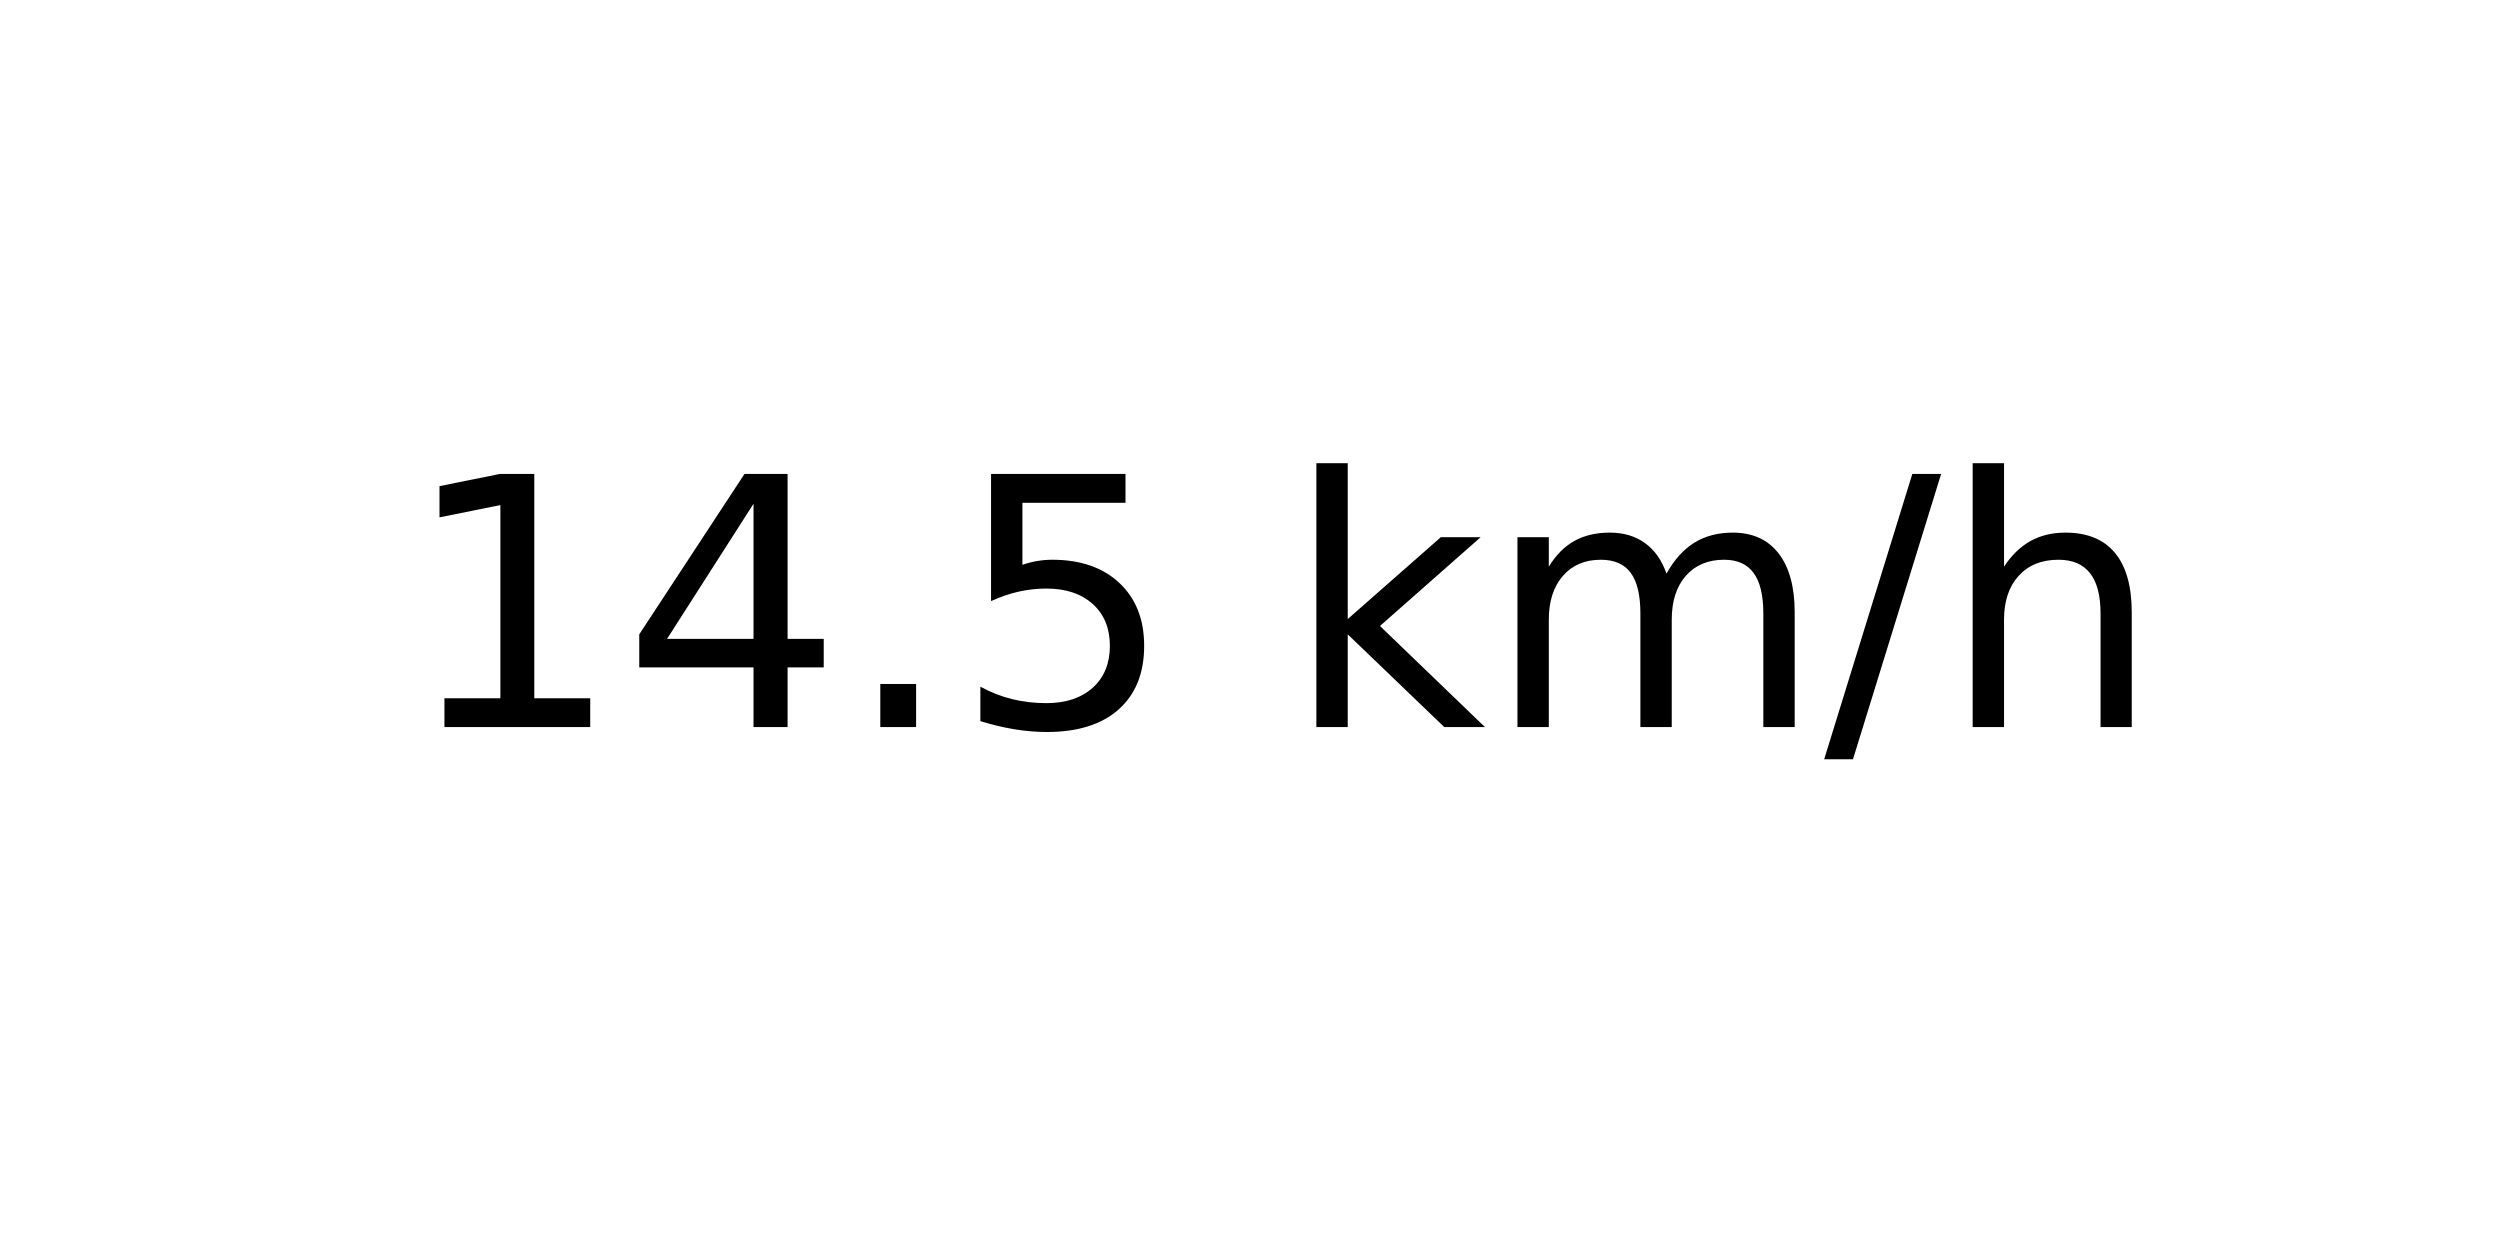
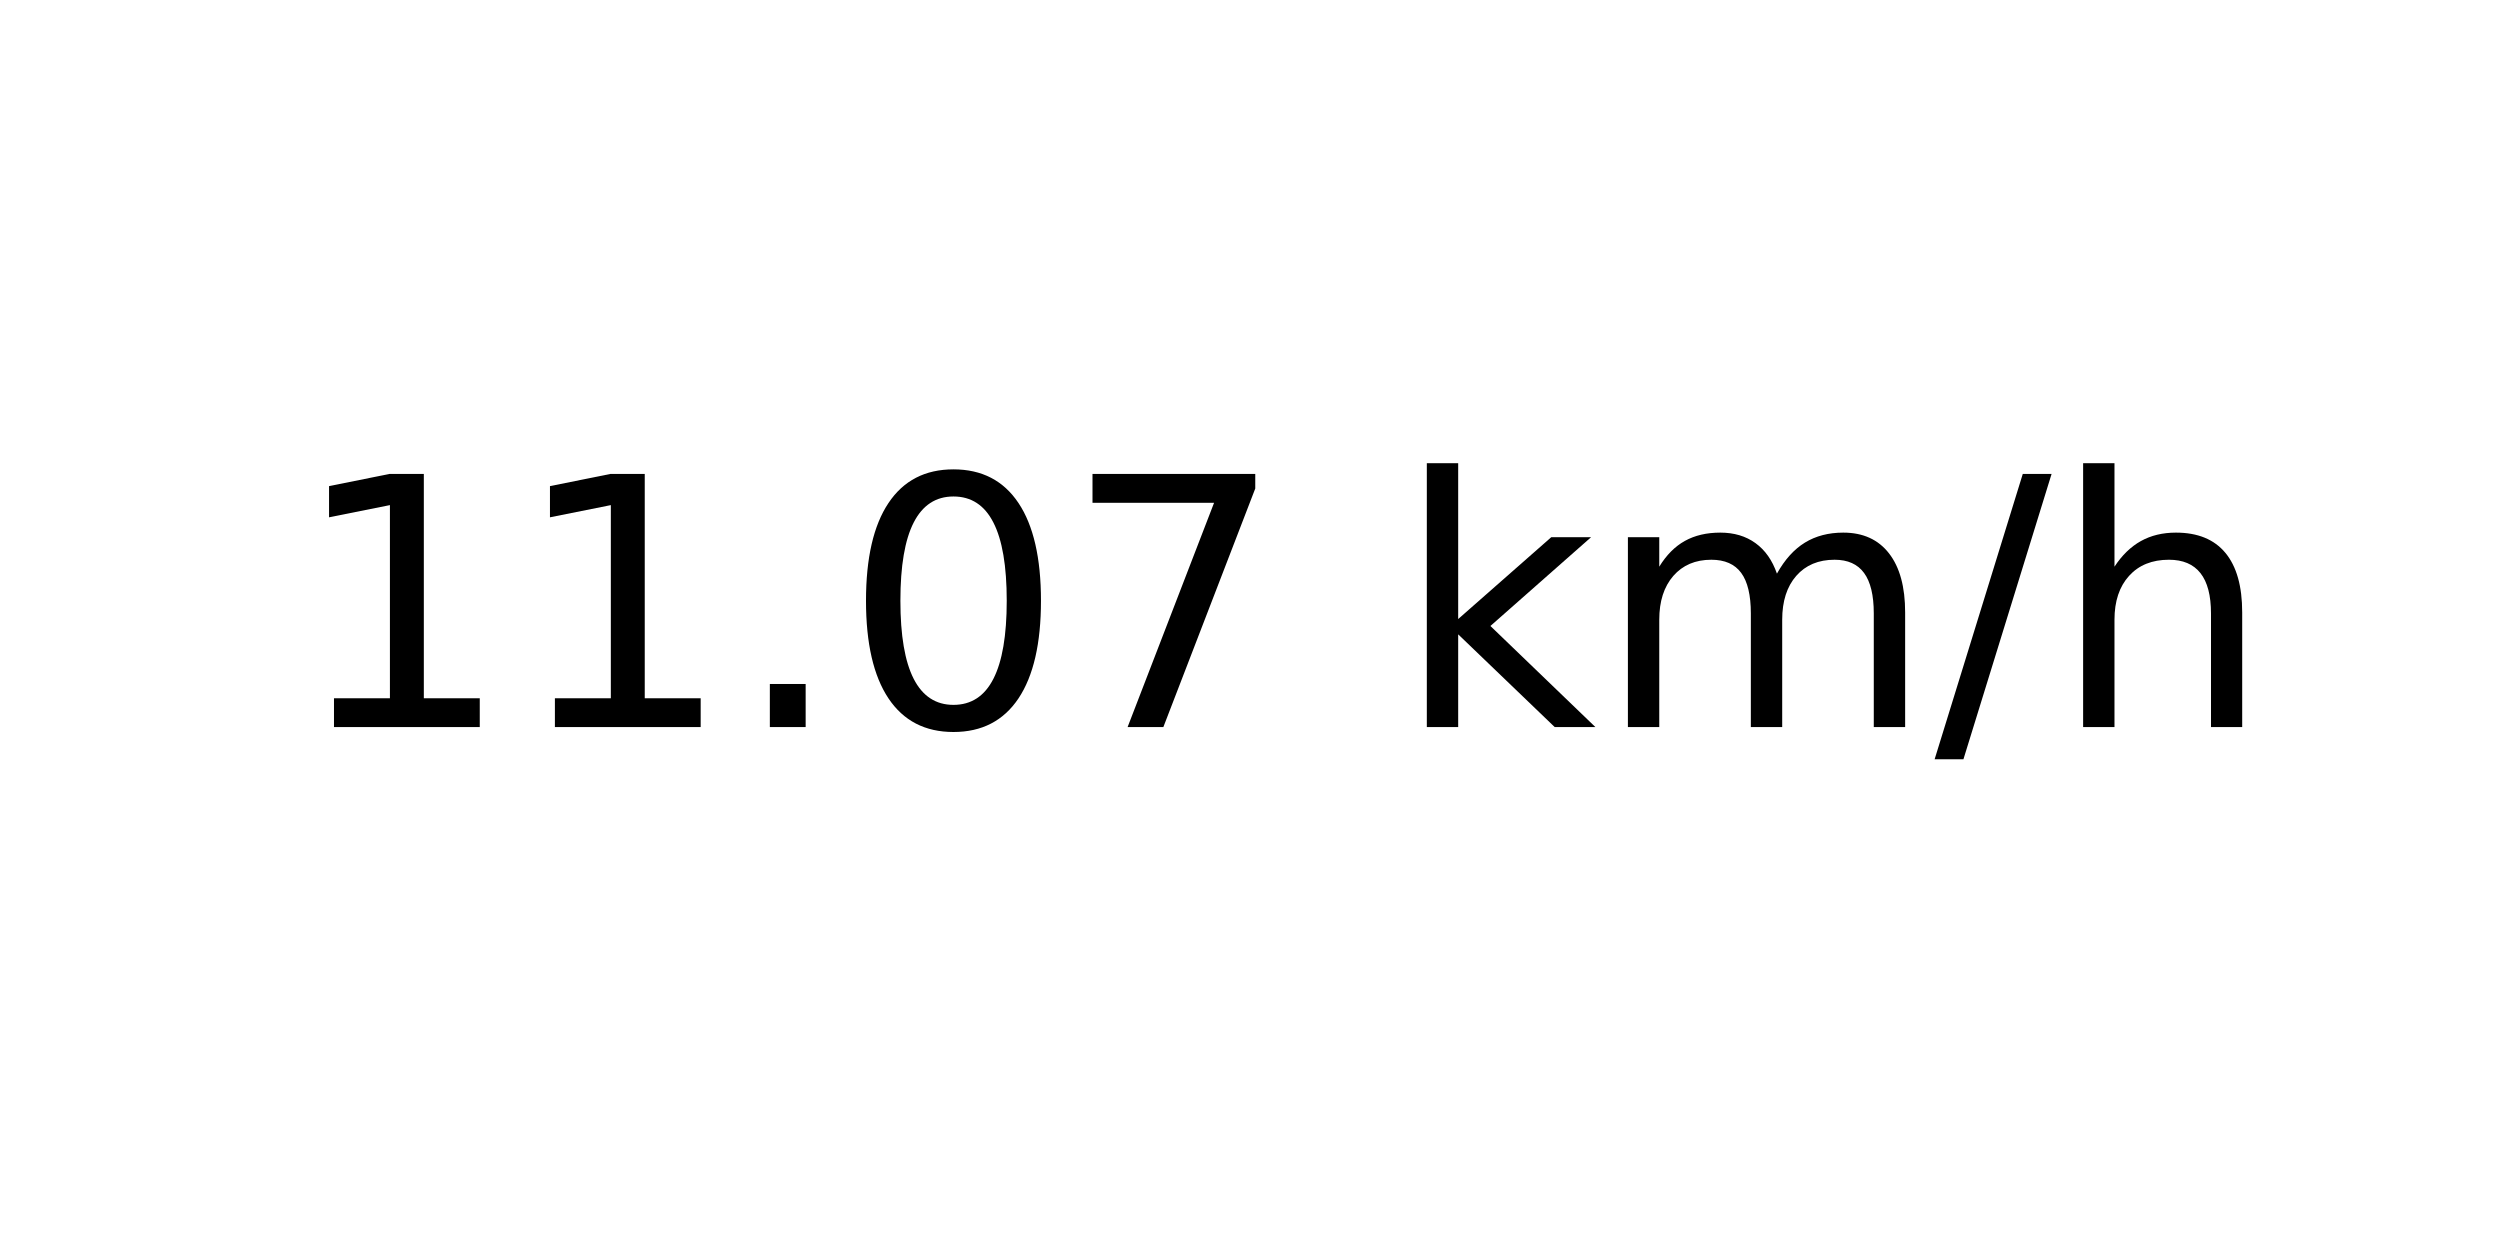
<svg xmlns="http://www.w3.org/2000/svg" xmlns:xlink="http://www.w3.org/1999/xlink" width="72pt" height="36pt" viewBox="0 0 72 36" version="1.1">
  <defs>
    <style type="text/css">*{stroke-linejoin: round; stroke-linecap: butt}</style>
  </defs>
  <g id="figure_1">
    <g id="axes_1">
      <g id="text_1">
-         <g transform="translate(11.55937 20.93937) scale(0.1 -0.1)">
+         <g transform="translate(8.378125 20.93937) scale(0.1 -0.1)">
          <defs>
            <path id="DejaVuSans-31" d="M 794 531  L 1825 531  L 1825 4091  L 703 3866  L 703 4441  L 1819 4666  L 2450 4666  L 2450 531  L 3481 531  L 3481 0  L 794 0  L 794 531  z " transform="scale(0.015625)" />
-             <path id="DejaVuSans-34" d="M 2419 4116  L 825 1625  L 2419 1625  L 2419 4116  z M 2253 4666  L 3047 4666  L 3047 1625  L 3713 1625  L 3713 1100  L 3047 1100  L 3047 0  L 2419 0  L 2419 1100  L 313 1100  L 313 1709  L 2253 4666  z " transform="scale(0.015625)" />
            <path id="DejaVuSans-2e" d="M 684 794  L 1344 794  L 1344 0  L 684 0  L 684 794  z " transform="scale(0.015625)" />
-             <path id="DejaVuSans-35" d="M 691 4666  L 3169 4666  L 3169 4134  L 1269 4134  L 1269 2991  Q 1406 3038 1543 3061  Q 1681 3084 1819 3084  Q 2600 3084 3056 2656  Q 3513 2228 3513 1497  Q 3513 744 3044 326  Q 2575 -91 1722 -91  Q 1428 -91 1123 -41  Q 819 9 494 109  L 494 744  Q 775 591 1075 516  Q 1375 441 1709 441  Q 2250 441 2565 725  Q 2881 1009 2881 1497  Q 2881 1984 2565 2268  Q 2250 2553 1709 2553  Q 1456 2553 1204 2497  Q 953 2441 691 2322  L 691 4666  z " transform="scale(0.015625)" />
+             <path id="DejaVuSans-30" d="M 2034 4250  Q 1547 4250 1301 3770  Q 1056 3291 1056 2328  Q 1056 1369 1301 889  Q 1547 409 2034 409  Q 2525 409 2770 889  Q 3016 1369 3016 2328  Q 3016 3291 2770 3770  Q 2525 4250 2034 4250  z M 2034 4750  Q 2819 4750 3233 4129  Q 3647 3509 3647 2328  Q 3647 1150 3233 529  Q 2819 -91 2034 -91  Q 1250 -91 836 529  Q 422 1150 422 2328  Q 422 3509 836 4129  Q 1250 4750 2034 4750  z " transform="scale(0.015625)" />
+             <path id="DejaVuSans-37" d="M 525 4666  L 3525 4666  L 3525 4397  L 1831 0  L 1172 0  L 2766 4134  L 525 4134  L 525 4666  z " transform="scale(0.015625)" />
            <path id="DejaVuSans-20" transform="scale(0.015625)" />
            <path id="DejaVuSans-6b" d="M 581 4863  L 1159 4863  L 1159 1991  L 2875 3500  L 3609 3500  L 1753 1863  L 3688 0  L 2938 0  L 1159 1709  L 1159 0  L 581 0  L 581 4863  z " transform="scale(0.015625)" />
            <path id="DejaVuSans-6d" d="M 3328 2828  Q 3544 3216 3844 3400  Q 4144 3584 4550 3584  Q 5097 3584 5394 3201  Q 5691 2819 5691 2113  L 5691 0  L 5113 0  L 5113 2094  Q 5113 2597 4934 2840  Q 4756 3084 4391 3084  Q 3944 3084 3684 2787  Q 3425 2491 3425 1978  L 3425 0  L 2847 0  L 2847 2094  Q 2847 2600 2669 2842  Q 2491 3084 2119 3084  Q 1678 3084 1418 2786  Q 1159 2488 1159 1978  L 1159 0  L 581 0  L 581 3500  L 1159 3500  L 1159 2956  Q 1356 3278 1631 3431  Q 1906 3584 2284 3584  Q 2666 3584 2933 3390  Q 3200 3197 3328 2828  z " transform="scale(0.015625)" />
            <path id="DejaVuSans-2f" d="M 1625 4666  L 2156 4666  L 531 -594  L 0 -594  L 1625 4666  z " transform="scale(0.015625)" />
            <path id="DejaVuSans-68" d="M 3513 2113  L 3513 0  L 2938 0  L 2938 2094  Q 2938 2591 2744 2837  Q 2550 3084 2163 3084  Q 1697 3084 1428 2787  Q 1159 2491 1159 1978  L 1159 0  L 581 0  L 581 4863  L 1159 4863  L 1159 2956  Q 1366 3272 1645 3428  Q 1925 3584 2291 3584  Q 2894 3584 3203 3211  Q 3513 2838 3513 2113  z " transform="scale(0.015625)" />
          </defs>
          <use xlink:href="#DejaVuSans-31" />
-           <use xlink:href="#DejaVuSans-34" x="63.623" />
+           <use xlink:href="#DejaVuSans-31" x="63.623" />
          <use xlink:href="#DejaVuSans-2e" x="127.246" />
-           <use xlink:href="#DejaVuSans-35" x="159.033" />
-           <use xlink:href="#DejaVuSans-20" x="222.656" />
-           <use xlink:href="#DejaVuSans-6b" x="254.443" />
-           <use xlink:href="#DejaVuSans-6d" x="312.354" />
-           <use xlink:href="#DejaVuSans-2f" x="409.766" />
-           <use xlink:href="#DejaVuSans-68" x="443.457" />
+           <use xlink:href="#DejaVuSans-30" x="159.033" />
+           <use xlink:href="#DejaVuSans-37" x="222.656" />
+           <use xlink:href="#DejaVuSans-20" x="286.279" />
+           <use xlink:href="#DejaVuSans-6b" x="318.066" />
+           <use xlink:href="#DejaVuSans-6d" x="375.977" />
+           <use xlink:href="#DejaVuSans-2f" x="473.389" />
+           <use xlink:href="#DejaVuSans-68" x="507.08" />
        </g>
      </g>
    </g>
  </g>
</svg>
